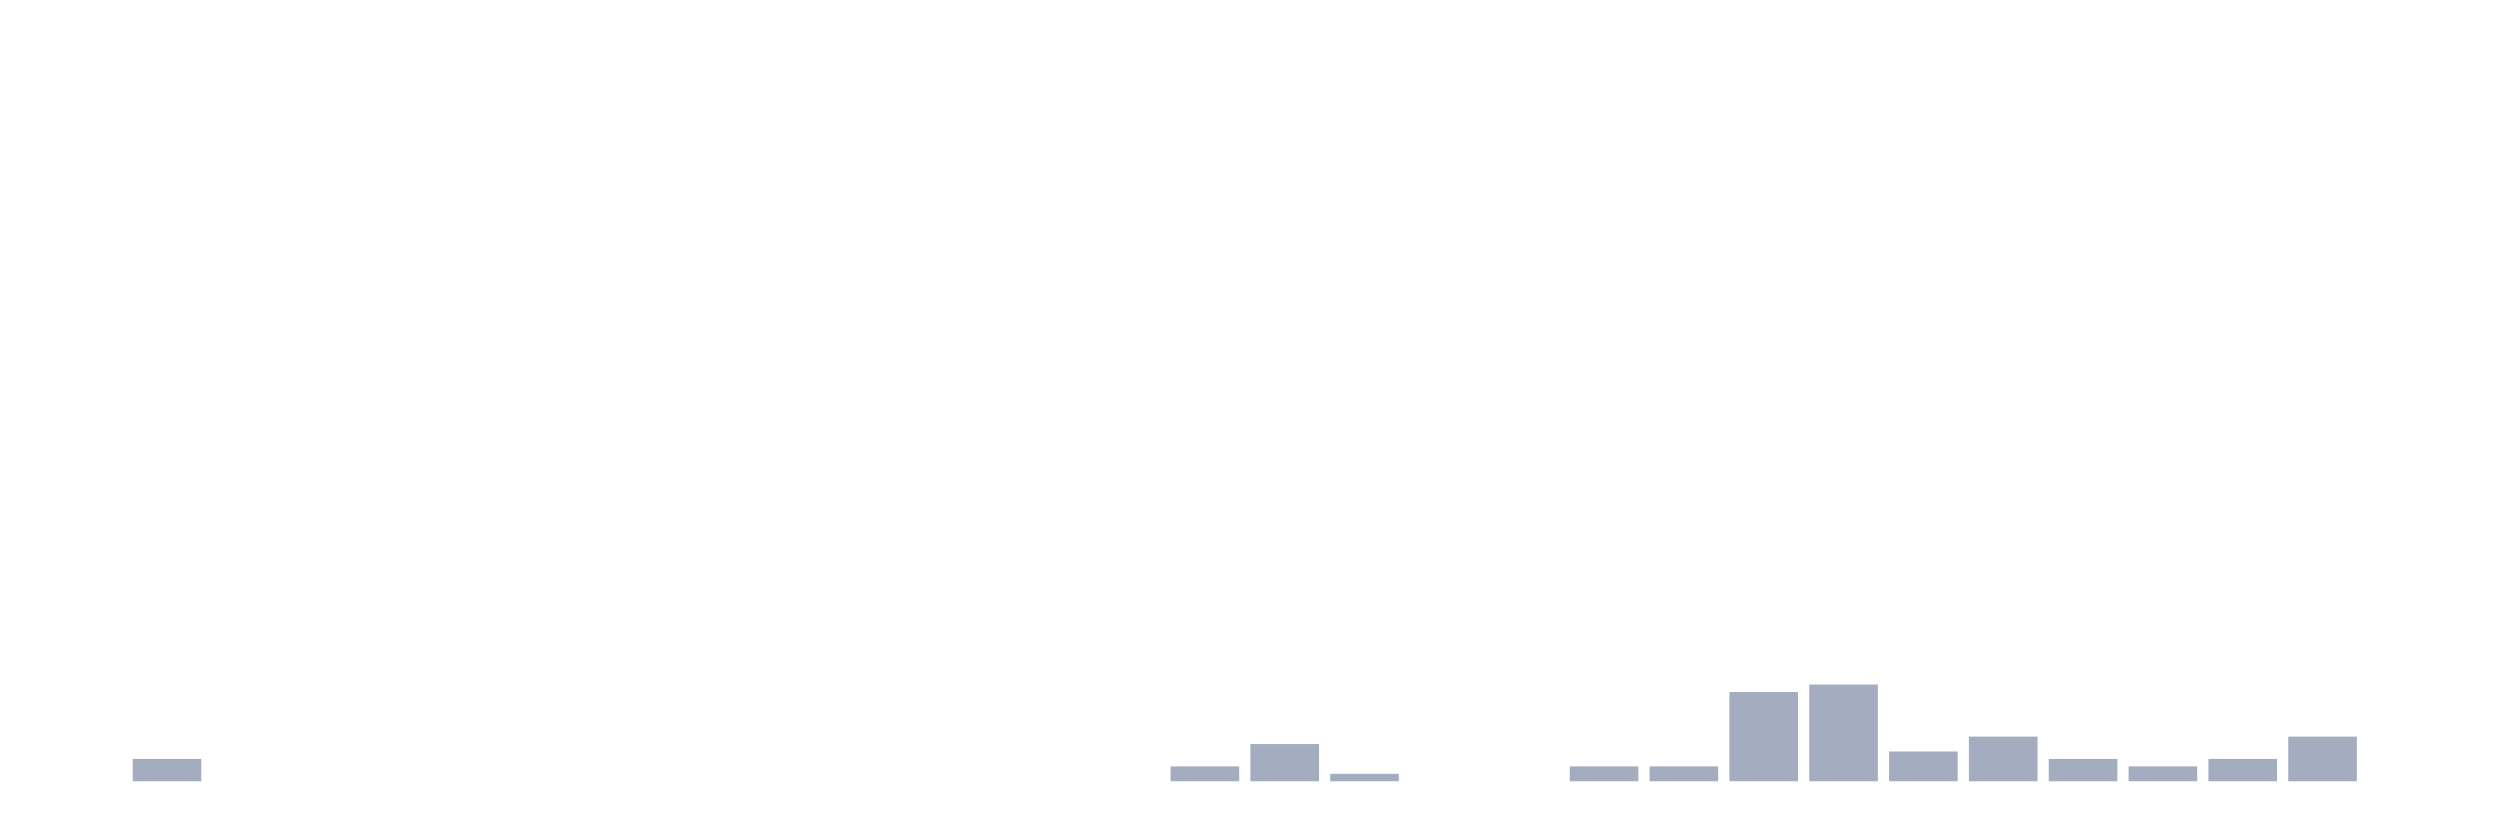
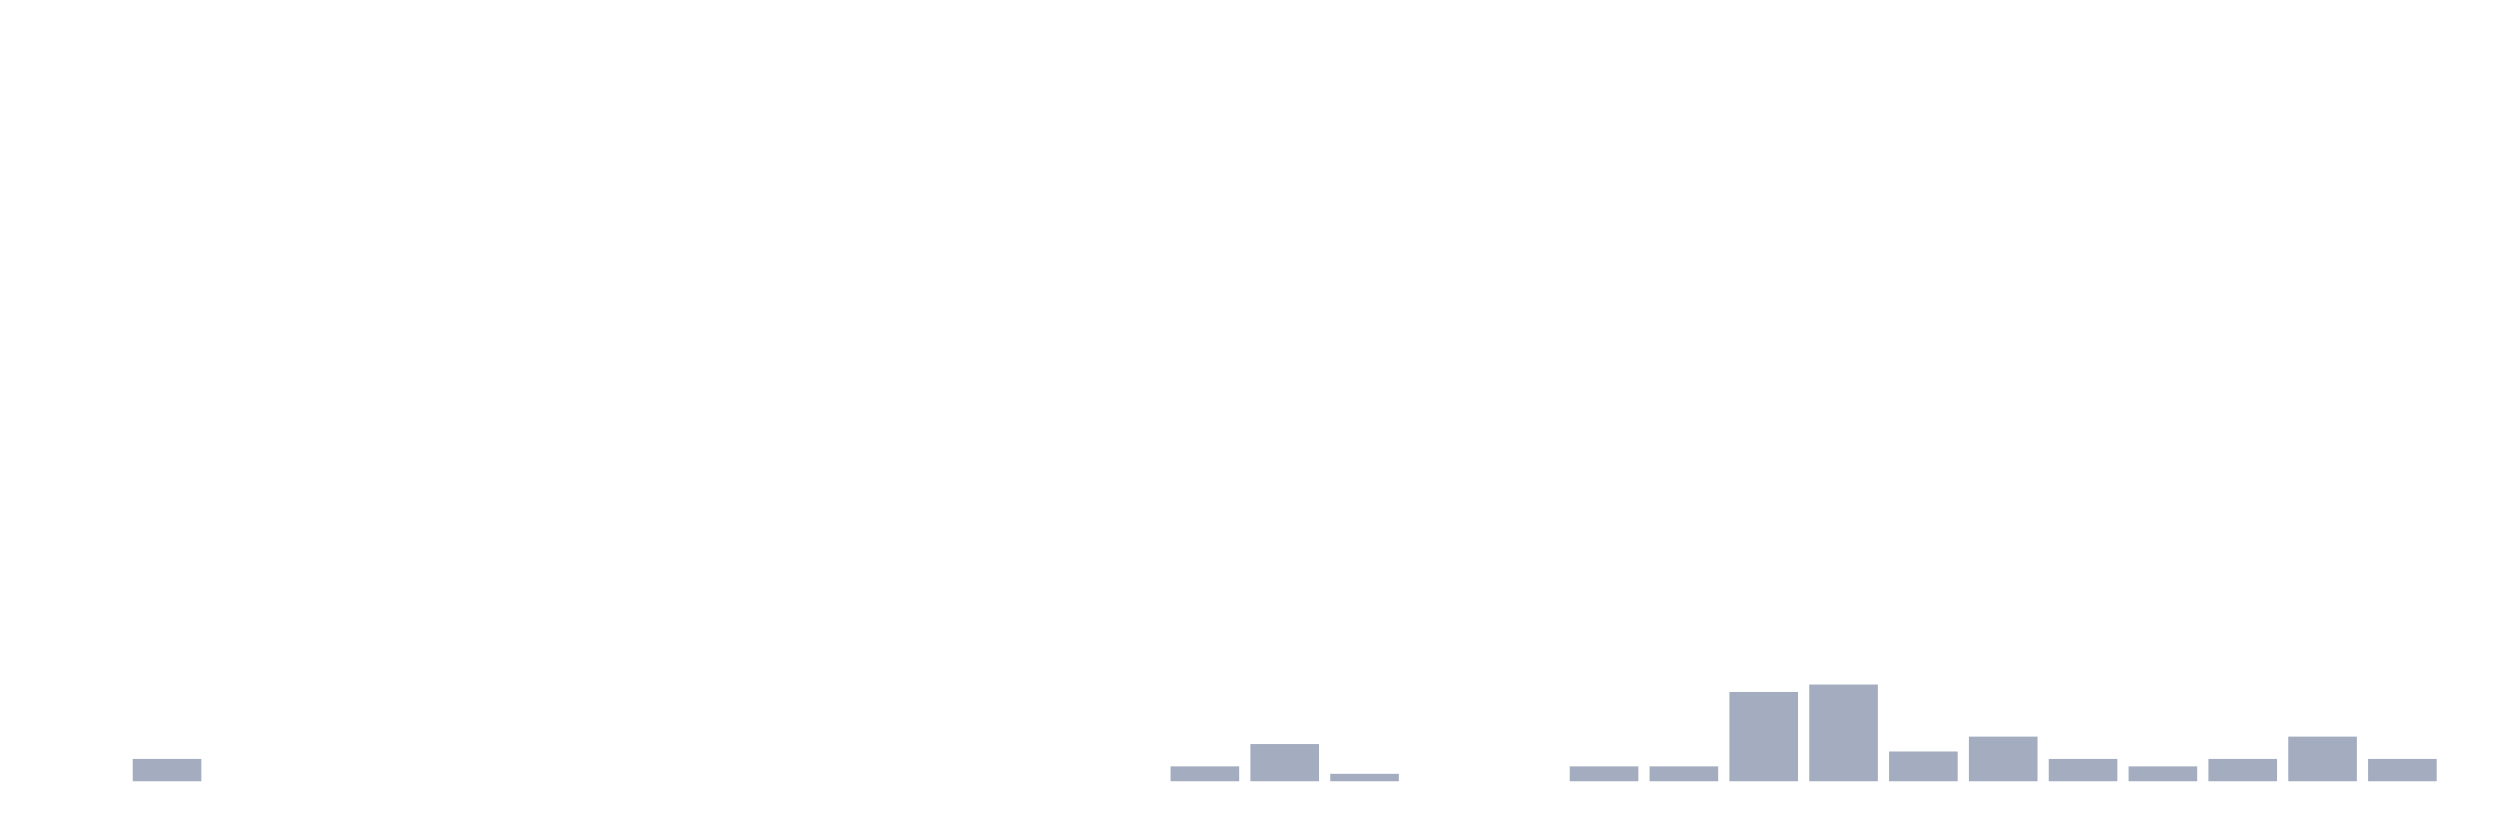
<svg xmlns="http://www.w3.org/2000/svg" viewBox="0 0 480 160">
  <g transform="translate(10,10)">
    <rect class="bar" x="0.153" width="13.175" y="140" height="0" fill="rgb(164,173,192)" />
    <rect class="bar" x="15.482" width="13.175" y="135.714" height="4.286" fill="rgb(164,173,192)" />
    <rect class="bar" x="30.81" width="13.175" y="140" height="0" fill="rgb(164,173,192)" />
    <rect class="bar" x="46.138" width="13.175" y="140" height="0" fill="rgb(164,173,192)" />
    <rect class="bar" x="61.466" width="13.175" y="140" height="0" fill="rgb(164,173,192)" />
    <rect class="bar" x="76.794" width="13.175" y="140" height="0" fill="rgb(164,173,192)" />
    <rect class="bar" x="92.123" width="13.175" y="140" height="0" fill="rgb(164,173,192)" />
    <rect class="bar" x="107.451" width="13.175" y="140" height="0" fill="rgb(164,173,192)" />
    <rect class="bar" x="122.779" width="13.175" y="140" height="0" fill="rgb(164,173,192)" />
    <rect class="bar" x="138.107" width="13.175" y="140" height="0" fill="rgb(164,173,192)" />
    <rect class="bar" x="153.436" width="13.175" y="140" height="0" fill="rgb(164,173,192)" />
    <rect class="bar" x="168.764" width="13.175" y="140" height="0" fill="rgb(164,173,192)" />
    <rect class="bar" x="184.092" width="13.175" y="140" height="0" fill="rgb(164,173,192)" />
    <rect class="bar" x="199.42" width="13.175" y="140" height="0" fill="rgb(164,173,192)" />
    <rect class="bar" x="214.748" width="13.175" y="137.143" height="2.857" fill="rgb(164,173,192)" />
    <rect class="bar" x="230.077" width="13.175" y="132.857" height="7.143" fill="rgb(164,173,192)" />
    <rect class="bar" x="245.405" width="13.175" y="138.571" height="1.429" fill="rgb(164,173,192)" />
    <rect class="bar" x="260.733" width="13.175" y="140" height="0" fill="rgb(164,173,192)" />
    <rect class="bar" x="276.061" width="13.175" y="140" height="0" fill="rgb(164,173,192)" />
    <rect class="bar" x="291.39" width="13.175" y="137.143" height="2.857" fill="rgb(164,173,192)" />
    <rect class="bar" x="306.718" width="13.175" y="137.143" height="2.857" fill="rgb(164,173,192)" />
    <rect class="bar" x="322.046" width="13.175" y="122.857" height="17.143" fill="rgb(164,173,192)" />
    <rect class="bar" x="337.374" width="13.175" y="121.429" height="18.571" fill="rgb(164,173,192)" />
    <rect class="bar" x="352.702" width="13.175" y="134.286" height="5.714" fill="rgb(164,173,192)" />
    <rect class="bar" x="368.031" width="13.175" y="131.429" height="8.571" fill="rgb(164,173,192)" />
    <rect class="bar" x="383.359" width="13.175" y="135.714" height="4.286" fill="rgb(164,173,192)" />
    <rect class="bar" x="398.687" width="13.175" y="137.143" height="2.857" fill="rgb(164,173,192)" />
    <rect class="bar" x="414.015" width="13.175" y="135.714" height="4.286" fill="rgb(164,173,192)" />
    <rect class="bar" x="429.344" width="13.175" y="131.429" height="8.571" fill="rgb(164,173,192)" />
-     <rect class="bar" x="444.672" width="13.175" y="140" height="0" fill="rgb(164,173,192)" />
+     <rect class="bar" x="444.672" width="13.175" y="135.714" height="4.286" fill="rgb(164,173,192)" />
  </g>
</svg>
